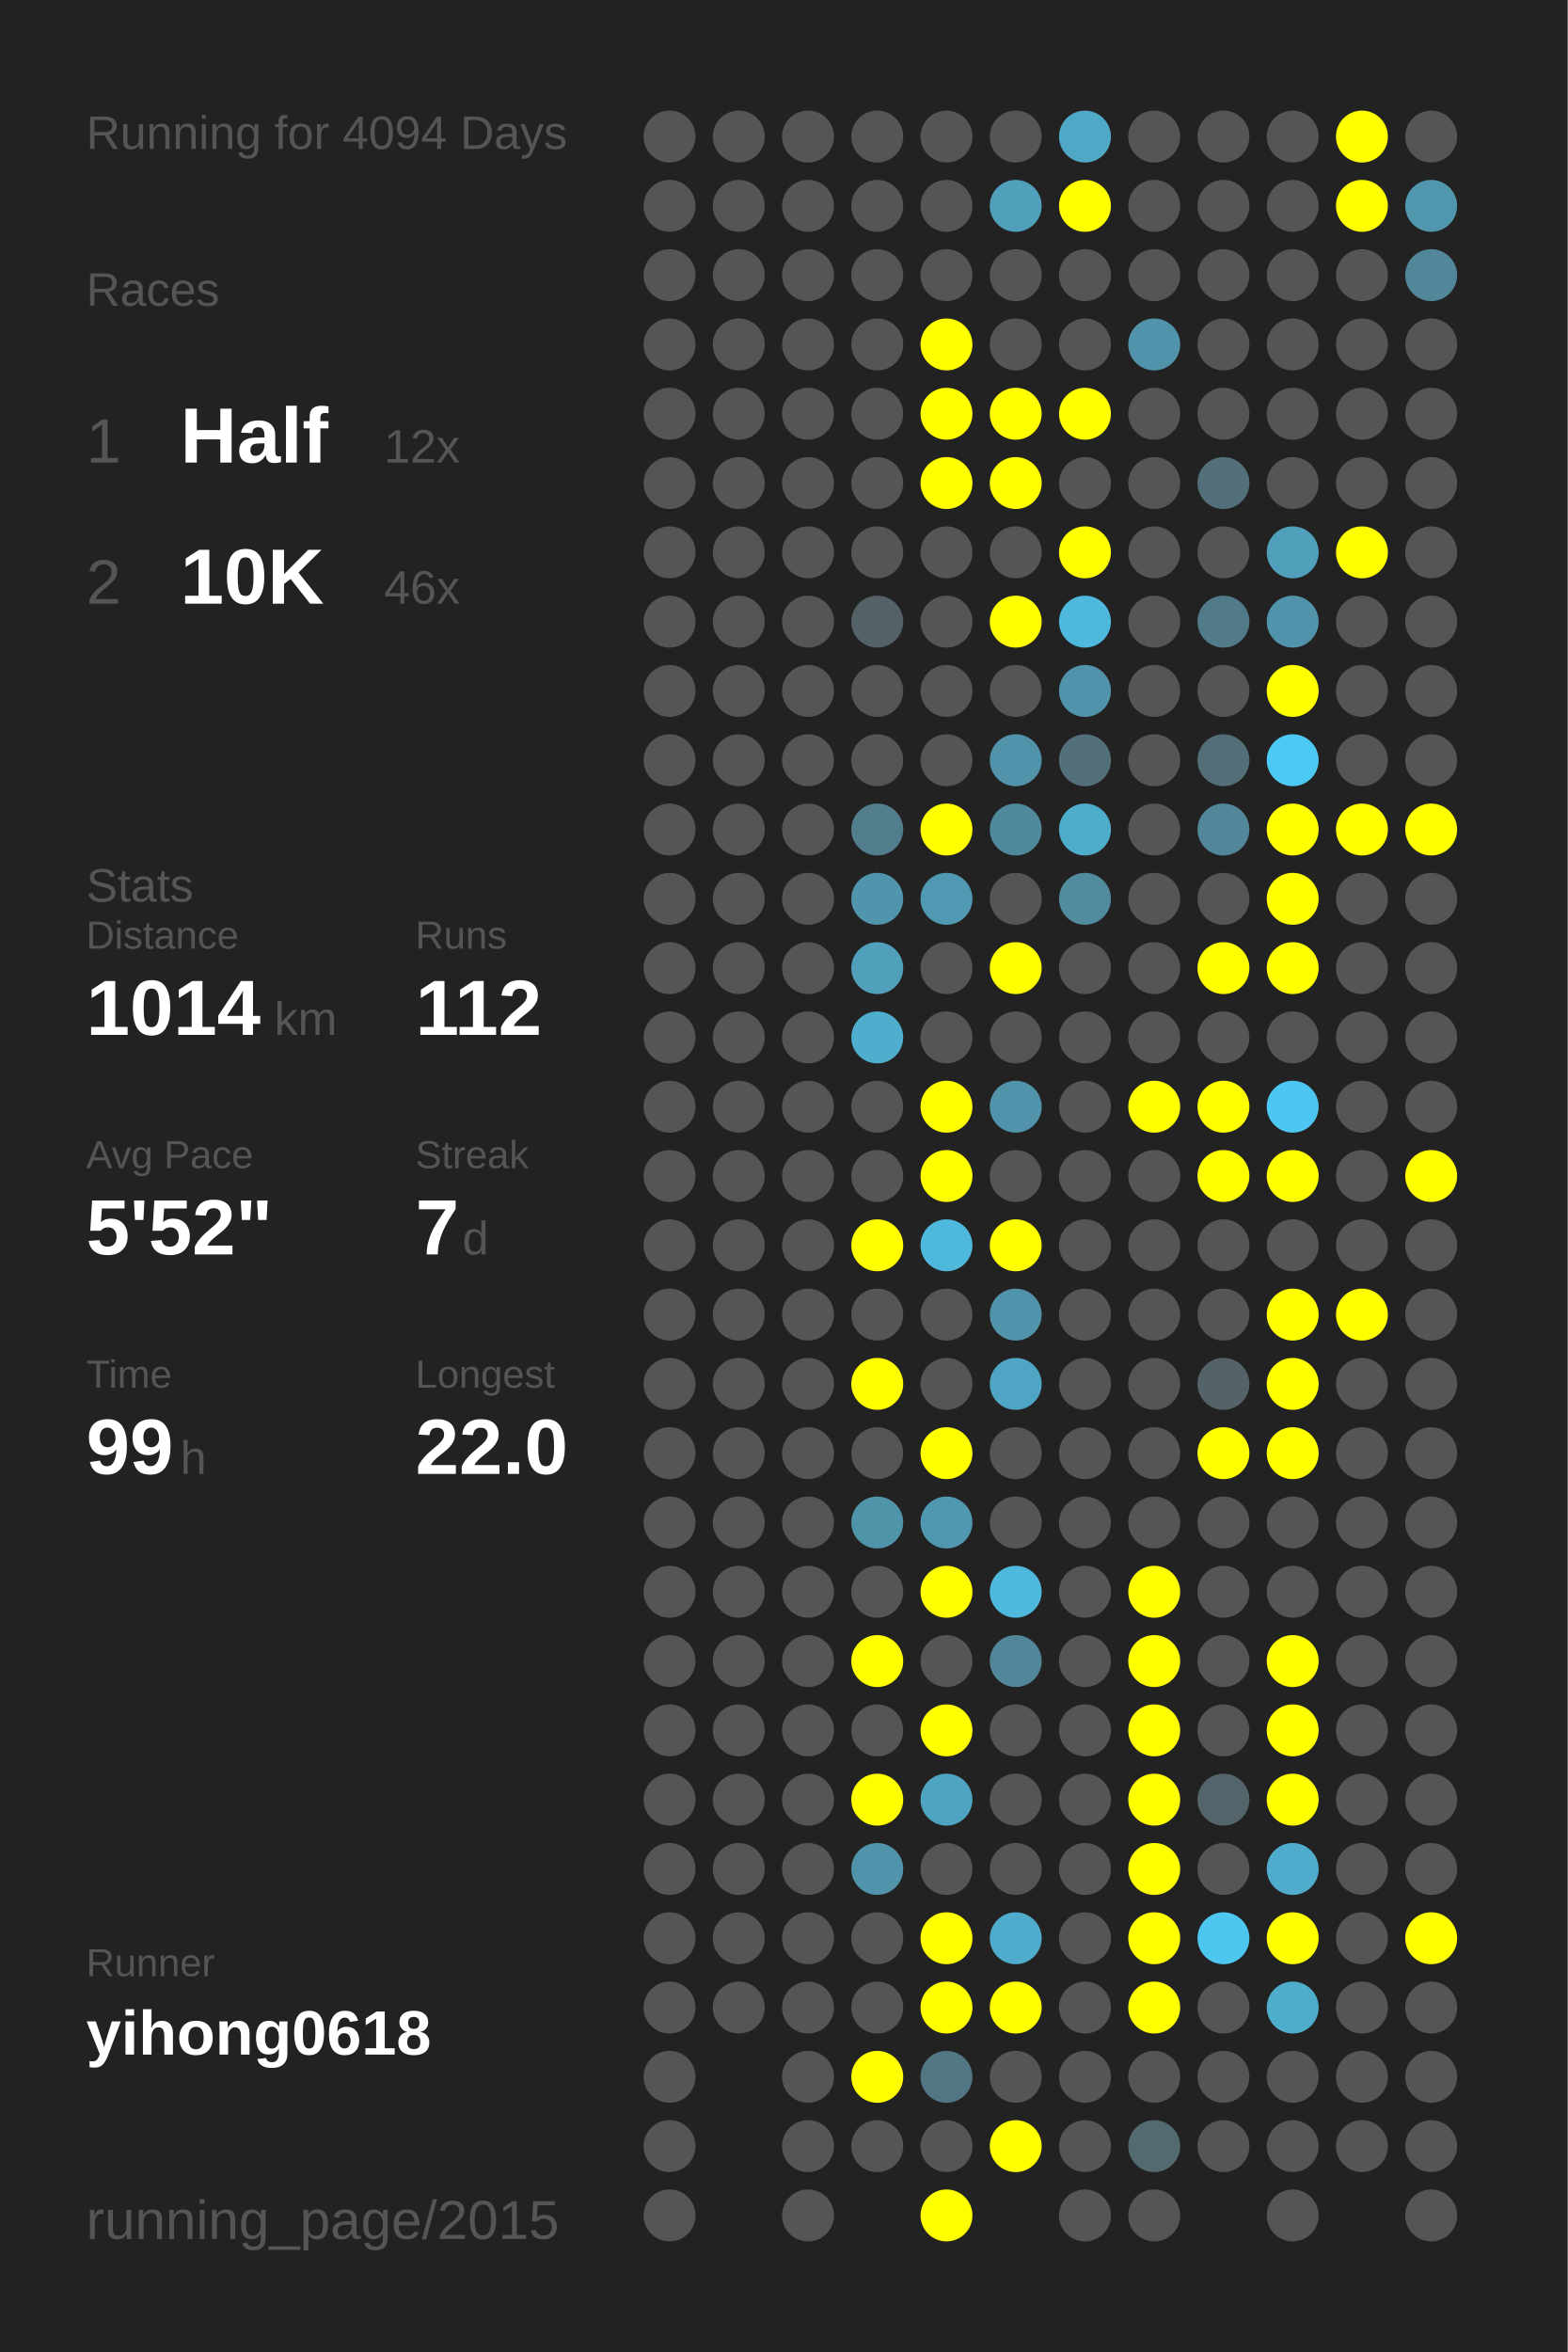
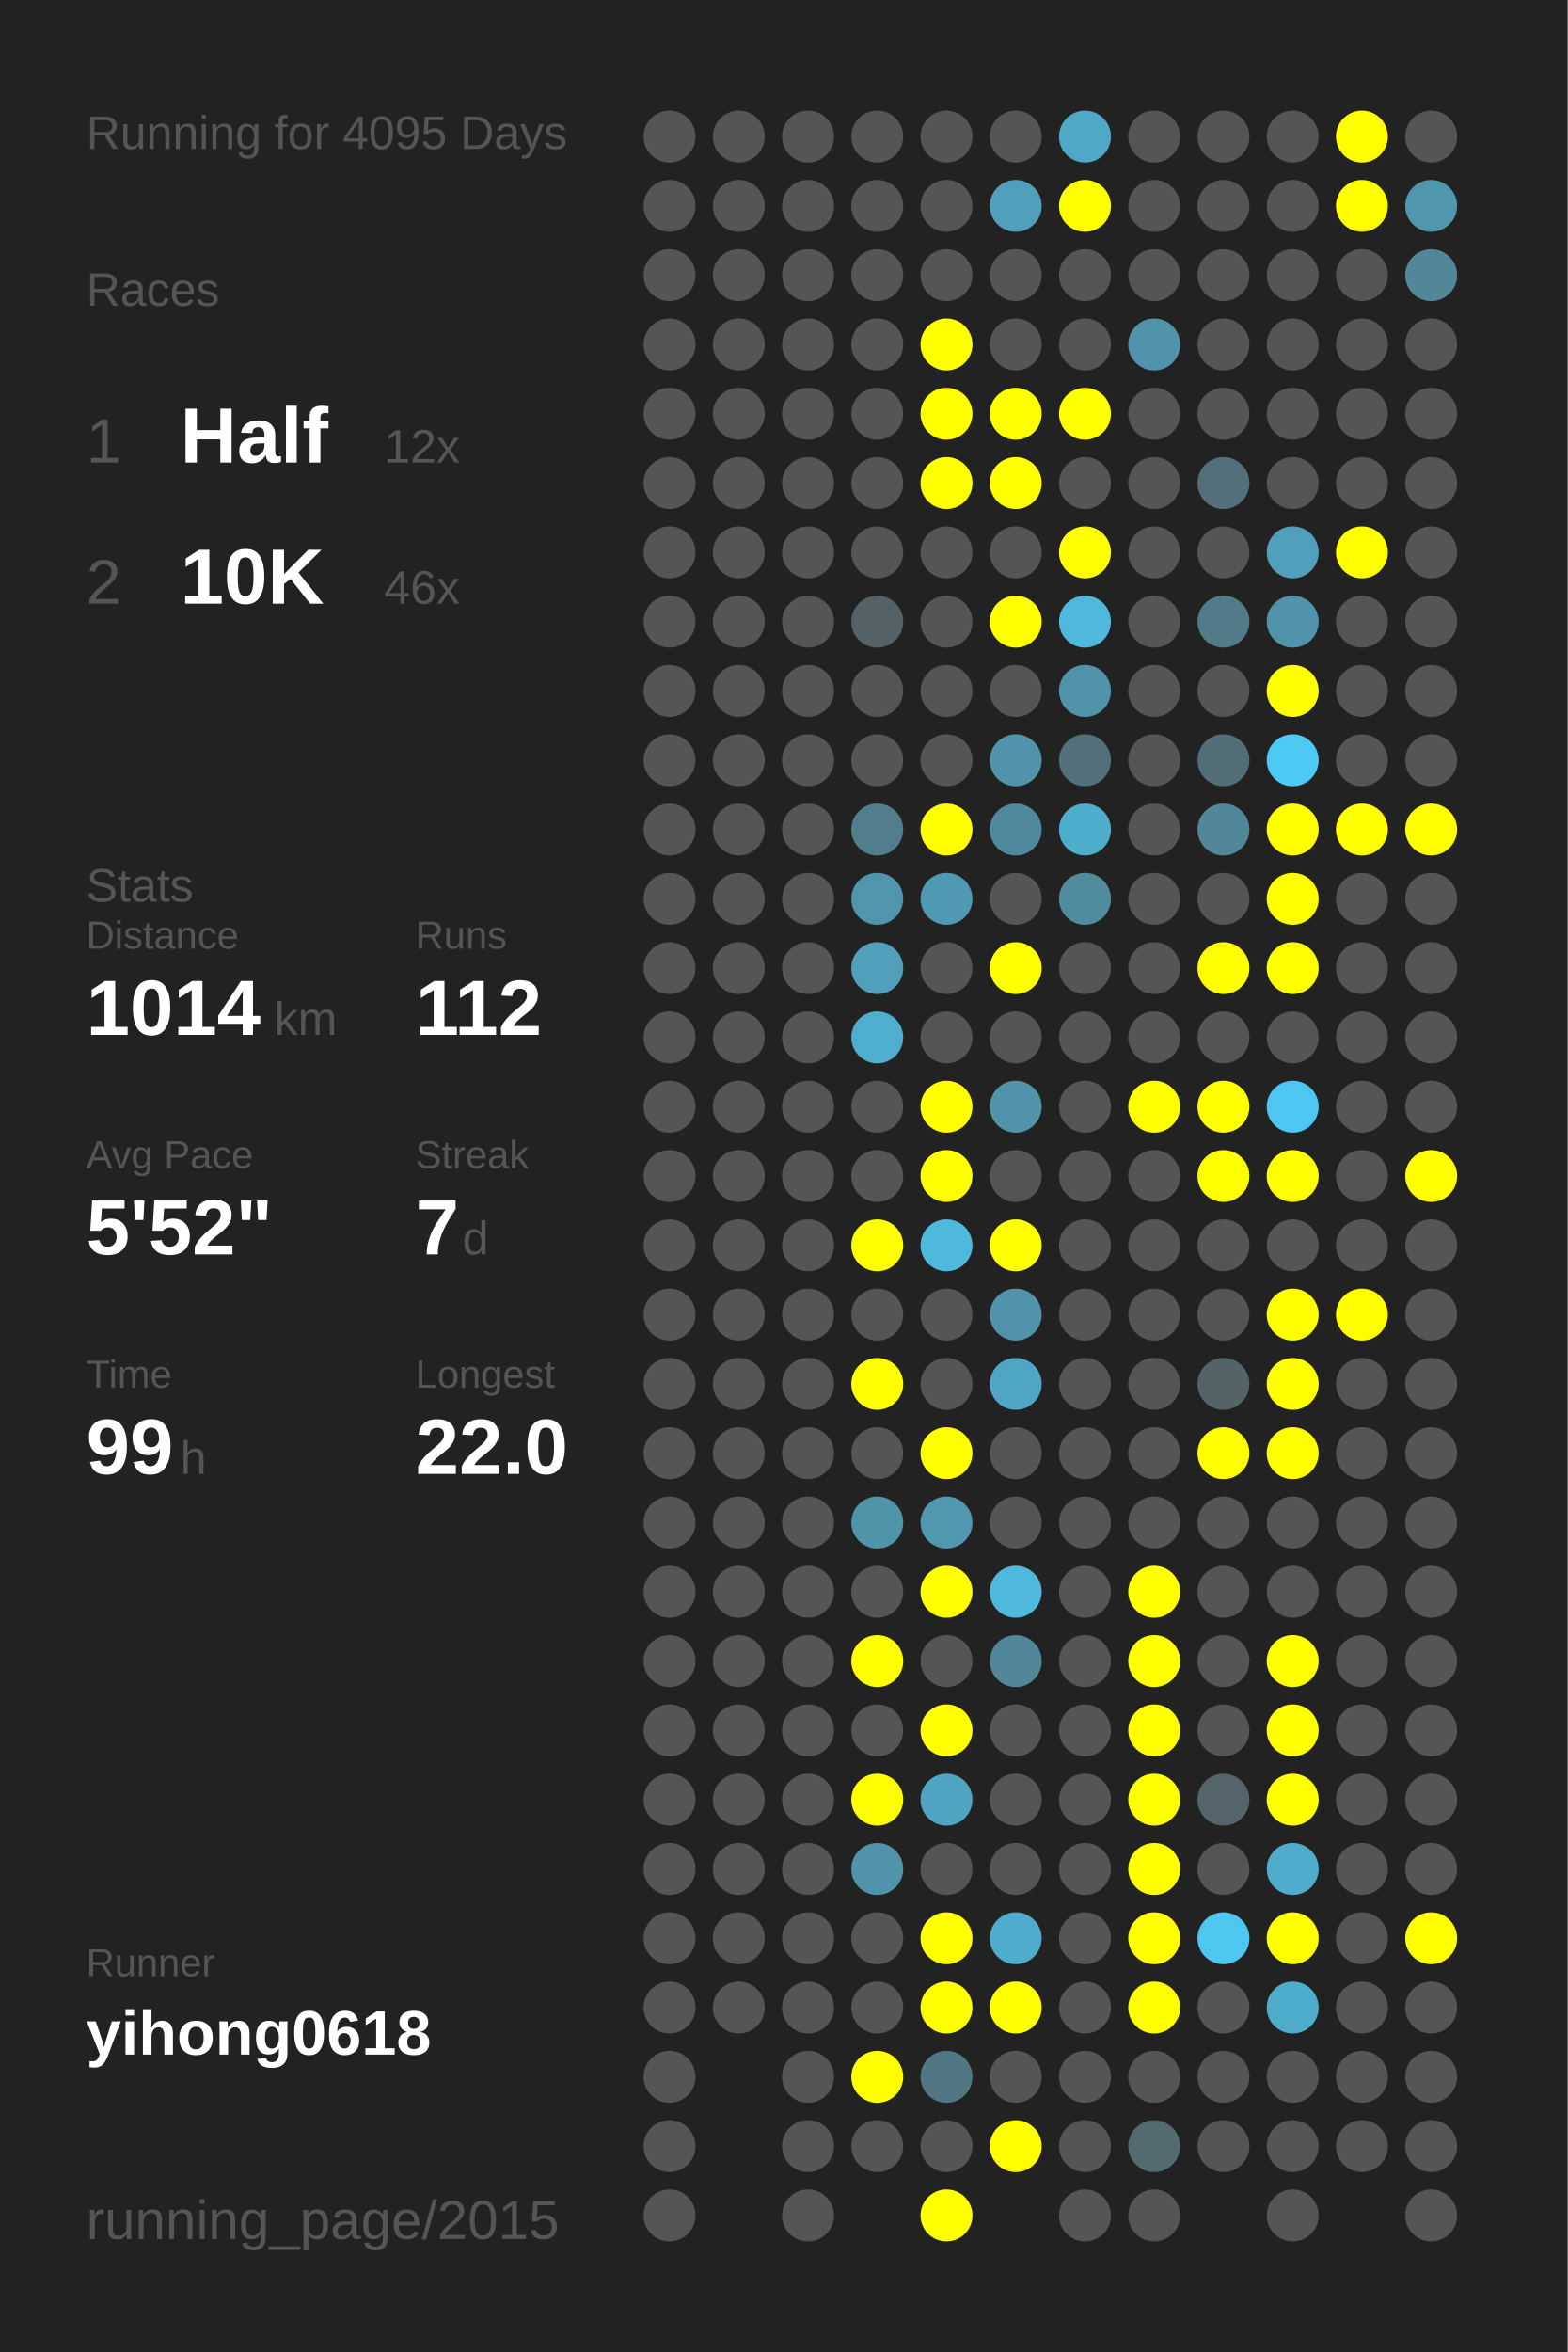
<svg xmlns="http://www.w3.org/2000/svg" baseProfile="full" height="300mm" version="1.1" viewBox="0,0,200,300" width="200mm">
  <defs />
  <rect fill="#222222" height="300" width="200" x="0" y="0" />
-   <text fill="#555555" style="font-size:6px; font-family:Arial;" x="11" y="19">Running for 4094 Days</text>
+   <text fill="#555555" style="font-size:6px; font-family:Arial;" x="11" y="19">Running for 4095 Days</text>
  <text fill="#555555" style="font-size:6px; font-family:Arial;" x="11" y="39">Races</text>
  <text fill="#555555" style="font-size:8px; font-family:Arial;" x="11" y="59">1</text>
  <text fill="#FFFFFF" style="font-size:10px; font-family:Arial; font-weight:bold;" x="23" y="59">Half</text>
  <text fill="#555555" style="font-size:6px; font-family:Arial;" x="49" y="59">12x</text>
  <text fill="#555555" style="font-size:8px; font-family:Arial;" x="11" y="77">2</text>
  <text fill="#FFFFFF" style="font-size:10px; font-family:Arial; font-weight:bold;" x="23" y="77">10K</text>
  <text fill="#555555" style="font-size:6px; font-family:Arial;" x="49" y="77">46x</text>
  <text fill="#555555" style="font-size:6px; font-family:Arial;" x="11" y="115">Stats</text>
  <text fill="#555555" style="font-size:5px; font-family:Arial;" x="11" y="121">Distance</text>
  <text fill="#FFFFFF" style="font-size:10px; font-family:Arial; font-weight:bold;" x="11" y="132">1014</text>
  <text fill="#555555" style="font-size:6px; font-family:Arial;" x="35" y="132">km</text>
  <text fill="#555555" style="font-size:5px; font-family:Arial;" x="53" y="121">Runs</text>
  <text fill="#FFFFFF" style="font-size:10px; font-family:Arial; font-weight:bold;" x="53" y="132">112</text>
  <text fill="#555555" style="font-size:5px; font-family:Arial;" x="11" y="149">Avg Pace</text>
  <text fill="#FFFFFF" style="font-size:10px; font-family:Arial; font-weight:bold;" x="11" y="160">5'52"</text>
  <text fill="#555555" style="font-size:5px; font-family:Arial;" x="53" y="149">Streak</text>
  <text fill="#FFFFFF" style="font-size:10px; font-family:Arial; font-weight:bold;" x="53" y="160">7</text>
  <text fill="#555555" style="font-size:6px; font-family:Arial;" x="59" y="160">d</text>
  <text fill="#555555" style="font-size:5px; font-family:Arial;" x="11" y="177">Time</text>
  <text fill="#FFFFFF" style="font-size:10px; font-family:Arial; font-weight:bold;" x="11" y="188">99</text>
  <text fill="#555555" style="font-size:6px; font-family:Arial;" x="23" y="188">h</text>
  <text fill="#555555" style="font-size:5px; font-family:Arial;" x="53" y="177">Longest</text>
  <text fill="#FFFFFF" style="font-size:10px; font-family:Arial; font-weight:bold;" x="53" y="188">22.0</text>
  <text fill="#555555" style="font-size:5px; font-family:Arial;" x="11" y="252.065">Runner</text>
  <text fill="#FFFFFF" style="font-size:8px; font-family:Arial; font-weight:bold;" x="11" y="262.065">yihong0618</text>
  <text fill="#555555" style="font-size:7px; font-family:Arial;" x="11" y="285.581">running_page/2015</text>
  <circle cx="85.417" cy="17.419" fill="#555555" r="3.312" />
  <circle cx="85.417" cy="26.258" fill="#555555" r="3.312" />
  <circle cx="85.417" cy="35.097" fill="#555555" r="3.312" />
  <circle cx="85.417" cy="43.935" fill="#555555" r="3.312" />
  <circle cx="85.417" cy="52.774" fill="#555555" r="3.312" />
  <circle cx="85.417" cy="61.613" fill="#555555" r="3.312" />
  <circle cx="85.417" cy="70.452" fill="#555555" r="3.312" />
  <circle cx="85.417" cy="79.29" fill="#555555" r="3.312" />
  <circle cx="85.417" cy="88.129" fill="#555555" r="3.312" />
  <circle cx="85.417" cy="96.968" fill="#555555" r="3.312" />
  <circle cx="85.417" cy="105.806" fill="#555555" r="3.312" />
  <circle cx="85.417" cy="114.645" fill="#555555" r="3.312" />
  <circle cx="85.417" cy="123.484" fill="#555555" r="3.312" />
  <circle cx="85.417" cy="132.323" fill="#555555" r="3.312" />
  <circle cx="85.417" cy="141.161" fill="#555555" r="3.312" />
  <circle cx="85.417" cy="150" fill="#555555" r="3.312" />
  <circle cx="85.417" cy="158.839" fill="#555555" r="3.312" />
  <circle cx="85.417" cy="167.677" fill="#555555" r="3.312" />
  <circle cx="85.417" cy="176.516" fill="#555555" r="3.312" />
  <circle cx="85.417" cy="185.355" fill="#555555" r="3.312" />
  <circle cx="85.417" cy="194.194" fill="#555555" r="3.312" />
  <circle cx="85.417" cy="203.032" fill="#555555" r="3.312" />
  <circle cx="85.417" cy="211.871" fill="#555555" r="3.312" />
  <circle cx="85.417" cy="220.71" fill="#555555" r="3.312" />
  <circle cx="85.417" cy="229.548" fill="#555555" r="3.312" />
  <circle cx="85.417" cy="238.387" fill="#555555" r="3.312" />
  <circle cx="85.417" cy="247.226" fill="#555555" r="3.312" />
  <circle cx="85.417" cy="256.065" fill="#555555" r="3.312" />
  <circle cx="85.417" cy="264.903" fill="#555555" r="3.312" />
  <circle cx="85.417" cy="273.742" fill="#555555" r="3.312" />
  <circle cx="85.417" cy="282.581" fill="#555555" r="3.312" />
  <circle cx="94.25" cy="17.419" fill="#555555" r="3.312" />
  <circle cx="94.25" cy="26.258" fill="#555555" r="3.312" />
  <circle cx="94.25" cy="35.097" fill="#555555" r="3.312" />
  <circle cx="94.25" cy="43.935" fill="#555555" r="3.312" />
  <circle cx="94.25" cy="52.774" fill="#555555" r="3.312" />
  <circle cx="94.25" cy="61.613" fill="#555555" r="3.312" />
  <circle cx="94.25" cy="70.452" fill="#555555" r="3.312" />
  <circle cx="94.25" cy="79.29" fill="#555555" r="3.312" />
  <circle cx="94.25" cy="88.129" fill="#555555" r="3.312" />
  <circle cx="94.25" cy="96.968" fill="#555555" r="3.312" />
  <circle cx="94.25" cy="105.806" fill="#555555" r="3.312" />
  <circle cx="94.25" cy="114.645" fill="#555555" r="3.312" />
  <circle cx="94.25" cy="123.484" fill="#555555" r="3.312" />
  <circle cx="94.25" cy="132.323" fill="#555555" r="3.312" />
  <circle cx="94.25" cy="141.161" fill="#555555" r="3.312" />
  <circle cx="94.25" cy="150" fill="#555555" r="3.312" />
  <circle cx="94.25" cy="158.839" fill="#555555" r="3.312" />
  <circle cx="94.25" cy="167.677" fill="#555555" r="3.312" />
  <circle cx="94.25" cy="176.516" fill="#555555" r="3.312" />
  <circle cx="94.25" cy="185.355" fill="#555555" r="3.312" />
  <circle cx="94.25" cy="194.194" fill="#555555" r="3.312" />
  <circle cx="94.25" cy="203.032" fill="#555555" r="3.312" />
  <circle cx="94.25" cy="211.871" fill="#555555" r="3.312" />
  <circle cx="94.25" cy="220.71" fill="#555555" r="3.312" />
  <circle cx="94.25" cy="229.548" fill="#555555" r="3.312" />
  <circle cx="94.25" cy="238.387" fill="#555555" r="3.312" />
  <circle cx="94.25" cy="247.226" fill="#555555" r="3.312" />
  <circle cx="94.25" cy="256.065" fill="#555555" r="3.312" />
  <circle cx="103.083" cy="17.419" fill="#555555" r="3.312" />
  <circle cx="103.083" cy="26.258" fill="#555555" r="3.312" />
  <circle cx="103.083" cy="35.097" fill="#555555" r="3.312" />
  <circle cx="103.083" cy="43.935" fill="#555555" r="3.312" />
  <circle cx="103.083" cy="52.774" fill="#555555" r="3.312" />
  <circle cx="103.083" cy="61.613" fill="#555555" r="3.312" />
  <circle cx="103.083" cy="70.452" fill="#555555" r="3.312" />
  <circle cx="103.083" cy="79.29" fill="#555555" r="3.312" />
  <circle cx="103.083" cy="88.129" fill="#555555" r="3.312" />
  <circle cx="103.083" cy="96.968" fill="#555555" r="3.312" />
  <circle cx="103.083" cy="105.806" fill="#555555" r="3.312" />
  <circle cx="103.083" cy="114.645" fill="#555555" r="3.312" />
  <circle cx="103.083" cy="123.484" fill="#555555" r="3.312" />
  <circle cx="103.083" cy="132.323" fill="#555555" r="3.312" />
  <circle cx="103.083" cy="141.161" fill="#555555" r="3.312" />
  <circle cx="103.083" cy="150" fill="#555555" r="3.312" />
  <circle cx="103.083" cy="158.839" fill="#555555" r="3.312" />
  <circle cx="103.083" cy="167.677" fill="#555555" r="3.312" />
  <circle cx="103.083" cy="176.516" fill="#555555" r="3.312" />
  <circle cx="103.083" cy="185.355" fill="#555555" r="3.312" />
  <circle cx="103.083" cy="194.194" fill="#555555" r="3.312" />
  <circle cx="103.083" cy="203.032" fill="#555555" r="3.312" />
  <circle cx="103.083" cy="211.871" fill="#555555" r="3.312" />
  <circle cx="103.083" cy="220.71" fill="#555555" r="3.312" />
  <circle cx="103.083" cy="229.548" fill="#555555" r="3.312" />
  <circle cx="103.083" cy="238.387" fill="#555555" r="3.312" />
  <circle cx="103.083" cy="247.226" fill="#555555" r="3.312" />
  <circle cx="103.083" cy="256.065" fill="#555555" r="3.312" />
  <circle cx="103.083" cy="264.903" fill="#555555" r="3.312" />
  <circle cx="103.083" cy="273.742" fill="#555555" r="3.312" />
  <circle cx="103.083" cy="282.581" fill="#555555" r="3.312" />
  <circle cx="111.917" cy="17.419" fill="#555555" r="3.312" />
  <circle cx="111.917" cy="26.258" fill="#555555" r="3.312" />
  <circle cx="111.917" cy="35.097" fill="#555555" r="3.312" />
  <circle cx="111.917" cy="43.935" fill="#555555" r="3.312" />
  <circle cx="111.917" cy="52.774" fill="#555555" r="3.312" />
  <circle cx="111.917" cy="61.613" fill="#555555" r="3.312" />
  <circle cx="111.917" cy="70.452" fill="#555555" r="3.312" />
  <circle cx="111.917" cy="79.29" fill="#546166" r="3.312" />
  <circle cx="111.917" cy="88.129" fill="#555555" r="3.312" />
  <circle cx="111.917" cy="96.968" fill="#555555" r="3.312" />
  <circle cx="111.917" cy="105.806" fill="#527d8c" r="3.312" />
  <circle cx="111.917" cy="114.645" fill="#5095ac" r="3.312" />
  <circle cx="111.917" cy="123.484" fill="#50a0bc" r="3.312" />
  <circle cx="111.917" cy="132.323" fill="#4fadcd" r="3.312" />
  <circle cx="111.917" cy="141.161" fill="#555555" r="3.312" />
  <circle cx="111.917" cy="150" fill="#555555" r="3.312" />
  <circle cx="111.917" cy="158.839" fill="#FFFF00" r="3.312" />
  <circle cx="111.917" cy="167.677" fill="#555555" r="3.312" />
  <circle cx="111.917" cy="176.516" fill="#FFFF00" r="3.312" />
  <circle cx="111.917" cy="185.355" fill="#555555" r="3.312" />
  <circle cx="111.917" cy="194.194" fill="#5094aa" r="3.312" />
  <circle cx="111.917" cy="203.032" fill="#555555" r="3.312" />
  <circle cx="111.917" cy="211.871" fill="#FFFF00" r="3.312" />
  <circle cx="111.917" cy="220.71" fill="#555555" r="3.312" />
  <circle cx="111.917" cy="229.548" fill="#FFFF00" r="3.312" />
  <circle cx="111.917" cy="238.387" fill="#5093aa" r="3.312" />
  <circle cx="111.917" cy="247.226" fill="#555555" r="3.312" />
  <circle cx="111.917" cy="256.065" fill="#555555" r="3.312" />
  <circle cx="111.917" cy="264.903" fill="#FFFF00" r="3.312" />
  <circle cx="111.917" cy="273.742" fill="#555555" r="3.312" />
  <circle cx="120.75" cy="17.419" fill="#555555" r="3.312" />
  <circle cx="120.75" cy="26.258" fill="#555555" r="3.312" />
  <circle cx="120.75" cy="35.097" fill="#555555" r="3.312" />
  <circle cx="120.75" cy="43.935" fill="#FFFF00" r="3.312" />
  <circle cx="120.75" cy="52.774" fill="#FFFF00" r="3.312" />
  <circle cx="120.75" cy="61.613" fill="#FFFF00" r="3.312" />
  <circle cx="120.75" cy="70.452" fill="#555555" r="3.312" />
  <circle cx="120.75" cy="79.29" fill="#555555" r="3.312" />
  <circle cx="120.75" cy="88.129" fill="#555555" r="3.312" />
  <circle cx="120.75" cy="96.968" fill="#555555" r="3.312" />
  <circle cx="120.75" cy="105.806" fill="#FFFF00" r="3.312" />
  <circle cx="120.75" cy="114.645" fill="#5099b2" r="3.312" />
  <circle cx="120.75" cy="123.484" fill="#555555" r="3.312" />
  <circle cx="120.75" cy="132.323" fill="#555555" r="3.312" />
  <circle cx="120.75" cy="141.161" fill="#FFFF00" r="3.312" />
  <circle cx="120.75" cy="150" fill="#FFFF00" r="3.312" />
  <circle cx="120.75" cy="158.839" fill="#4eb9dd" r="3.312" />
  <circle cx="120.75" cy="167.677" fill="#555555" r="3.312" />
  <circle cx="120.75" cy="176.516" fill="#555555" r="3.312" />
  <circle cx="120.75" cy="185.355" fill="#FFFF00" r="3.312" />
  <circle cx="120.75" cy="194.194" fill="#5098b0" r="3.312" />
  <circle cx="120.75" cy="203.032" fill="#FFFF00" r="3.312" />
  <circle cx="120.75" cy="211.871" fill="#555555" r="3.312" />
  <circle cx="120.75" cy="220.71" fill="#FFFF00" r="3.312" />
  <circle cx="120.75" cy="229.548" fill="#4fa5c1" r="3.312" />
  <circle cx="120.75" cy="238.387" fill="#555555" r="3.312" />
  <circle cx="120.75" cy="247.226" fill="#FFFF00" r="3.312" />
  <circle cx="120.75" cy="256.065" fill="#FFFF00" r="3.312" />
  <circle cx="120.75" cy="264.903" fill="#527784" r="3.312" />
  <circle cx="120.75" cy="273.742" fill="#555555" r="3.312" />
  <circle cx="120.75" cy="282.581" fill="#FFFF00" r="3.312" />
  <circle cx="129.583" cy="17.419" fill="#555555" r="3.312" />
  <circle cx="129.583" cy="26.258" fill="#50a0bb" r="3.312" />
  <circle cx="129.583" cy="35.097" fill="#555555" r="3.312" />
  <circle cx="129.583" cy="43.935" fill="#555555" r="3.312" />
  <circle cx="129.583" cy="52.774" fill="#FFFF00" r="3.312" />
  <circle cx="129.583" cy="61.613" fill="#FFFF00" r="3.312" />
  <circle cx="129.583" cy="70.452" fill="#555555" r="3.312" />
  <circle cx="129.583" cy="79.29" fill="#FFFF00" r="3.312" />
  <circle cx="129.583" cy="88.129" fill="#555555" r="3.312" />
  <circle cx="129.583" cy="96.968" fill="#5093aa" r="3.312" />
  <circle cx="129.583" cy="105.806" fill="#51899c" r="3.312" />
  <circle cx="129.583" cy="114.645" fill="#555555" r="3.312" />
  <circle cx="129.583" cy="123.484" fill="#FFFF00" r="3.312" />
  <circle cx="129.583" cy="132.323" fill="#555555" r="3.312" />
  <circle cx="129.583" cy="141.161" fill="#5093aa" r="3.312" />
  <circle cx="129.583" cy="150" fill="#555555" r="3.312" />
  <circle cx="129.583" cy="158.839" fill="#FFFF00" r="3.312" />
  <circle cx="129.583" cy="167.677" fill="#5093aa" r="3.312" />
  <circle cx="129.583" cy="176.516" fill="#4fa6c4" r="3.312" />
  <circle cx="129.583" cy="185.355" fill="#555555" r="3.312" />
  <circle cx="129.583" cy="194.194" fill="#555555" r="3.312" />
  <circle cx="129.583" cy="203.032" fill="#4eb9dd" r="3.312" />
  <circle cx="129.583" cy="211.871" fill="#518799" r="3.312" />
  <circle cx="129.583" cy="220.71" fill="#555555" r="3.312" />
  <circle cx="129.583" cy="229.548" fill="#555555" r="3.312" />
  <circle cx="129.583" cy="238.387" fill="#555555" r="3.312" />
  <circle cx="129.583" cy="247.226" fill="#4faccc" r="3.312" />
  <circle cx="129.583" cy="256.065" fill="#FFFF00" r="3.312" />
  <circle cx="129.583" cy="264.903" fill="#555555" r="3.312" />
  <circle cx="129.583" cy="273.742" fill="#FFFF00" r="3.312" />
  <circle cx="138.417" cy="17.419" fill="#4fa8c6" r="3.312" />
  <circle cx="138.417" cy="26.258" fill="#FFFF00" r="3.312" />
  <circle cx="138.417" cy="35.097" fill="#555555" r="3.312" />
  <circle cx="138.417" cy="43.935" fill="#555555" r="3.312" />
  <circle cx="138.417" cy="52.774" fill="#FFFF00" r="3.312" />
  <circle cx="138.417" cy="61.613" fill="#555555" r="3.312" />
  <circle cx="138.417" cy="70.452" fill="#FFFF00" r="3.312" />
  <circle cx="138.417" cy="79.29" fill="#4eb9dd" r="3.312" />
  <circle cx="138.417" cy="88.129" fill="#5193aa" r="3.312" />
  <circle cx="138.417" cy="96.968" fill="#53707a" r="3.312" />
  <circle cx="138.417" cy="105.806" fill="#4fadcc" r="3.312" />
  <circle cx="138.417" cy="114.645" fill="#518b9e" r="3.312" />
  <circle cx="138.417" cy="123.484" fill="#555555" r="3.312" />
  <circle cx="138.417" cy="132.323" fill="#555555" r="3.312" />
  <circle cx="138.417" cy="141.161" fill="#555555" r="3.312" />
  <circle cx="138.417" cy="150" fill="#555555" r="3.312" />
  <circle cx="138.417" cy="158.839" fill="#555555" r="3.312" />
  <circle cx="138.417" cy="167.677" fill="#555555" r="3.312" />
  <circle cx="138.417" cy="176.516" fill="#555555" r="3.312" />
  <circle cx="138.417" cy="185.355" fill="#555555" r="3.312" />
  <circle cx="138.417" cy="194.194" fill="#555555" r="3.312" />
  <circle cx="138.417" cy="203.032" fill="#555555" r="3.312" />
  <circle cx="138.417" cy="211.871" fill="#555555" r="3.312" />
  <circle cx="138.417" cy="220.71" fill="#555555" r="3.312" />
  <circle cx="138.417" cy="229.548" fill="#555555" r="3.312" />
  <circle cx="138.417" cy="238.387" fill="#555555" r="3.312" />
  <circle cx="138.417" cy="247.226" fill="#555555" r="3.312" />
  <circle cx="138.417" cy="256.065" fill="#555555" r="3.312" />
  <circle cx="138.417" cy="264.903" fill="#555555" r="3.312" />
  <circle cx="138.417" cy="273.742" fill="#555555" r="3.312" />
  <circle cx="138.417" cy="282.581" fill="#555555" r="3.312" />
  <circle cx="147.25" cy="17.419" fill="#555555" r="3.312" />
  <circle cx="147.25" cy="26.258" fill="#555555" r="3.312" />
  <circle cx="147.25" cy="35.097" fill="#555555" r="3.312" />
  <circle cx="147.25" cy="43.935" fill="#5193aa" r="3.312" />
  <circle cx="147.25" cy="52.774" fill="#555555" r="3.312" />
  <circle cx="147.25" cy="61.613" fill="#555555" r="3.312" />
  <circle cx="147.25" cy="70.452" fill="#555555" r="3.312" />
  <circle cx="147.25" cy="79.29" fill="#555555" r="3.312" />
  <circle cx="147.25" cy="88.129" fill="#555555" r="3.312" />
  <circle cx="147.25" cy="96.968" fill="#555555" r="3.312" />
  <circle cx="147.25" cy="105.806" fill="#555555" r="3.312" />
  <circle cx="147.25" cy="114.645" fill="#555555" r="3.312" />
  <circle cx="147.25" cy="123.484" fill="#555555" r="3.312" />
  <circle cx="147.25" cy="132.323" fill="#555555" r="3.312" />
  <circle cx="147.25" cy="141.161" fill="#FFFF00" r="3.312" />
  <circle cx="147.25" cy="150" fill="#555555" r="3.312" />
  <circle cx="147.25" cy="158.839" fill="#555555" r="3.312" />
  <circle cx="147.25" cy="167.677" fill="#555555" r="3.312" />
  <circle cx="147.25" cy="176.516" fill="#555555" r="3.312" />
  <circle cx="147.25" cy="185.355" fill="#555555" r="3.312" />
  <circle cx="147.25" cy="194.194" fill="#555555" r="3.312" />
  <circle cx="147.25" cy="203.032" fill="#FFFF00" r="3.312" />
  <circle cx="147.25" cy="211.871" fill="#FFFF00" r="3.312" />
  <circle cx="147.25" cy="220.71" fill="#FFFF00" r="3.312" />
  <circle cx="147.25" cy="229.548" fill="#FFFF00" r="3.312" />
  <circle cx="147.25" cy="238.387" fill="#FFFF00" r="3.312" />
  <circle cx="147.25" cy="247.226" fill="#FFFF00" r="3.312" />
  <circle cx="147.25" cy="256.065" fill="#FFFF00" r="3.312" />
  <circle cx="147.25" cy="264.903" fill="#555555" r="3.312" />
  <circle cx="147.25" cy="273.742" fill="#536a71" r="3.312" />
  <circle cx="147.25" cy="282.581" fill="#555555" r="3.312" />
  <circle cx="156.083" cy="17.419" fill="#555555" r="3.312" />
  <circle cx="156.083" cy="26.258" fill="#555555" r="3.312" />
  <circle cx="156.083" cy="35.097" fill="#555555" r="3.312" />
  <circle cx="156.083" cy="43.935" fill="#555555" r="3.312" />
  <circle cx="156.083" cy="52.774" fill="#555555" r="3.312" />
  <circle cx="156.083" cy="61.613" fill="#536f79" r="3.312" />
  <circle cx="156.083" cy="70.452" fill="#555555" r="3.312" />
  <circle cx="156.083" cy="79.29" fill="#527b89" r="3.312" />
  <circle cx="156.083" cy="88.129" fill="#555555" r="3.312" />
  <circle cx="156.083" cy="96.968" fill="#536e77" r="3.312" />
  <circle cx="156.083" cy="105.806" fill="#518799" r="3.312" />
  <circle cx="156.083" cy="114.645" fill="#555555" r="3.312" />
  <circle cx="156.083" cy="123.484" fill="#FFFF00" r="3.312" />
  <circle cx="156.083" cy="132.323" fill="#555555" r="3.312" />
  <circle cx="156.083" cy="141.161" fill="#FFFF00" r="3.312" />
  <circle cx="156.083" cy="150" fill="#FFFF00" r="3.312" />
  <circle cx="156.083" cy="158.839" fill="#555555" r="3.312" />
  <circle cx="156.083" cy="167.677" fill="#555555" r="3.312" />
  <circle cx="156.083" cy="176.516" fill="#546368" r="3.312" />
  <circle cx="156.083" cy="185.355" fill="#FFFF00" r="3.312" />
  <circle cx="156.083" cy="194.194" fill="#555555" r="3.312" />
  <circle cx="156.083" cy="203.032" fill="#555555" r="3.312" />
  <circle cx="156.083" cy="211.871" fill="#555555" r="3.312" />
  <circle cx="156.083" cy="220.71" fill="#555555" r="3.312" />
  <circle cx="156.083" cy="229.548" fill="#53656a" r="3.312" />
  <circle cx="156.083" cy="238.387" fill="#555555" r="3.312" />
  <circle cx="156.083" cy="247.226" fill="#4dc7f0" r="3.312" />
  <circle cx="156.083" cy="256.065" fill="#555555" r="3.312" />
  <circle cx="156.083" cy="264.903" fill="#555555" r="3.312" />
  <circle cx="156.083" cy="273.742" fill="#555555" r="3.312" />
  <circle cx="164.917" cy="17.419" fill="#555555" r="3.312" />
  <circle cx="164.917" cy="26.258" fill="#555555" r="3.312" />
  <circle cx="164.917" cy="35.097" fill="#555555" r="3.312" />
  <circle cx="164.917" cy="43.935" fill="#555555" r="3.312" />
  <circle cx="164.917" cy="52.774" fill="#555555" r="3.312" />
  <circle cx="164.917" cy="61.613" fill="#555555" r="3.312" />
  <circle cx="164.917" cy="70.452" fill="#50a0bb" r="3.312" />
  <circle cx="164.917" cy="79.29" fill="#5093aa" r="3.312" />
  <circle cx="164.917" cy="88.129" fill="#FFFF00" r="3.312" />
  <circle cx="164.917" cy="96.968" fill="#4dcaf4" r="3.312" />
  <circle cx="164.917" cy="105.806" fill="#FFFF00" r="3.312" />
  <circle cx="164.917" cy="114.645" fill="#FFFF00" r="3.312" />
  <circle cx="164.917" cy="123.484" fill="#FFFF00" r="3.312" />
  <circle cx="164.917" cy="132.323" fill="#555555" r="3.312" />
  <circle cx="164.917" cy="141.161" fill="#4dc7f1" r="3.312" />
  <circle cx="164.917" cy="150" fill="#FFFF00" r="3.312" />
  <circle cx="164.917" cy="158.839" fill="#555555" r="3.312" />
  <circle cx="164.917" cy="167.677" fill="#FFFF00" r="3.312" />
  <circle cx="164.917" cy="176.516" fill="#FFFF00" r="3.312" />
  <circle cx="164.917" cy="185.355" fill="#FFFF00" r="3.312" />
  <circle cx="164.917" cy="194.194" fill="#555555" r="3.312" />
  <circle cx="164.917" cy="203.032" fill="#555555" r="3.312" />
  <circle cx="164.917" cy="211.871" fill="#FFFF00" r="3.312" />
  <circle cx="164.917" cy="220.71" fill="#FFFF00" r="3.312" />
  <circle cx="164.917" cy="229.548" fill="#FFFF00" r="3.312" />
  <circle cx="164.917" cy="238.387" fill="#4faccc" r="3.312" />
  <circle cx="164.917" cy="247.226" fill="#FFFF00" r="3.312" />
  <circle cx="164.917" cy="256.065" fill="#4fadcc" r="3.312" />
  <circle cx="164.917" cy="264.903" fill="#555555" r="3.312" />
  <circle cx="164.917" cy="273.742" fill="#555555" r="3.312" />
  <circle cx="164.917" cy="282.581" fill="#555555" r="3.312" />
  <circle cx="173.75" cy="17.419" fill="#FFFF00" r="3.312" />
  <circle cx="173.75" cy="26.258" fill="#FFFF00" r="3.312" />
  <circle cx="173.75" cy="35.097" fill="#555555" r="3.312" />
  <circle cx="173.75" cy="43.935" fill="#555555" r="3.312" />
  <circle cx="173.75" cy="52.774" fill="#555555" r="3.312" />
  <circle cx="173.75" cy="61.613" fill="#555555" r="3.312" />
  <circle cx="173.75" cy="70.452" fill="#FFFF00" r="3.312" />
  <circle cx="173.75" cy="79.29" fill="#555555" r="3.312" />
  <circle cx="173.75" cy="88.129" fill="#555555" r="3.312" />
  <circle cx="173.75" cy="96.968" fill="#555555" r="3.312" />
  <circle cx="173.75" cy="105.806" fill="#FFFF00" r="3.312" />
  <circle cx="173.75" cy="114.645" fill="#555555" r="3.312" />
  <circle cx="173.75" cy="123.484" fill="#555555" r="3.312" />
  <circle cx="173.75" cy="132.323" fill="#555555" r="3.312" />
  <circle cx="173.75" cy="141.161" fill="#555555" r="3.312" />
  <circle cx="173.75" cy="150" fill="#555555" r="3.312" />
  <circle cx="173.75" cy="158.839" fill="#555555" r="3.312" />
  <circle cx="173.75" cy="167.677" fill="#FFFF00" r="3.312" />
  <circle cx="173.75" cy="176.516" fill="#555555" r="3.312" />
  <circle cx="173.75" cy="185.355" fill="#555555" r="3.312" />
  <circle cx="173.75" cy="194.194" fill="#555555" r="3.312" />
  <circle cx="173.75" cy="203.032" fill="#555555" r="3.312" />
  <circle cx="173.75" cy="211.871" fill="#555555" r="3.312" />
  <circle cx="173.75" cy="220.71" fill="#555555" r="3.312" />
  <circle cx="173.75" cy="229.548" fill="#555555" r="3.312" />
  <circle cx="173.75" cy="238.387" fill="#555555" r="3.312" />
  <circle cx="173.75" cy="247.226" fill="#555555" r="3.312" />
  <circle cx="173.75" cy="256.065" fill="#555555" r="3.312" />
  <circle cx="173.75" cy="264.903" fill="#555555" r="3.312" />
  <circle cx="173.75" cy="273.742" fill="#555555" r="3.312" />
  <circle cx="182.583" cy="17.419" fill="#555555" r="3.312" />
  <circle cx="182.583" cy="26.258" fill="#5097ae" r="3.312" />
  <circle cx="182.583" cy="35.097" fill="#518799" r="3.312" />
  <circle cx="182.583" cy="43.935" fill="#555555" r="3.312" />
  <circle cx="182.583" cy="52.774" fill="#555555" r="3.312" />
  <circle cx="182.583" cy="61.613" fill="#555555" r="3.312" />
  <circle cx="182.583" cy="70.452" fill="#555555" r="3.312" />
  <circle cx="182.583" cy="79.29" fill="#555555" r="3.312" />
  <circle cx="182.583" cy="88.129" fill="#555555" r="3.312" />
  <circle cx="182.583" cy="96.968" fill="#555555" r="3.312" />
  <circle cx="182.583" cy="105.806" fill="#FFFF00" r="3.312" />
  <circle cx="182.583" cy="114.645" fill="#555555" r="3.312" />
  <circle cx="182.583" cy="123.484" fill="#555555" r="3.312" />
  <circle cx="182.583" cy="132.323" fill="#555555" r="3.312" />
  <circle cx="182.583" cy="141.161" fill="#555555" r="3.312" />
  <circle cx="182.583" cy="150" fill="#FFFF00" r="3.312" />
  <circle cx="182.583" cy="158.839" fill="#555555" r="3.312" />
  <circle cx="182.583" cy="167.677" fill="#555555" r="3.312" />
  <circle cx="182.583" cy="176.516" fill="#555555" r="3.312" />
  <circle cx="182.583" cy="185.355" fill="#555555" r="3.312" />
  <circle cx="182.583" cy="194.194" fill="#555555" r="3.312" />
  <circle cx="182.583" cy="203.032" fill="#555555" r="3.312" />
  <circle cx="182.583" cy="211.871" fill="#555555" r="3.312" />
  <circle cx="182.583" cy="220.71" fill="#555555" r="3.312" />
  <circle cx="182.583" cy="229.548" fill="#555555" r="3.312" />
  <circle cx="182.583" cy="238.387" fill="#555555" r="3.312" />
  <circle cx="182.583" cy="247.226" fill="#FFFF00" r="3.312" />
  <circle cx="182.583" cy="256.065" fill="#555555" r="3.312" />
  <circle cx="182.583" cy="264.903" fill="#555555" r="3.312" />
  <circle cx="182.583" cy="273.742" fill="#555555" r="3.312" />
  <circle cx="182.583" cy="282.581" fill="#555555" r="3.312" />
</svg>
